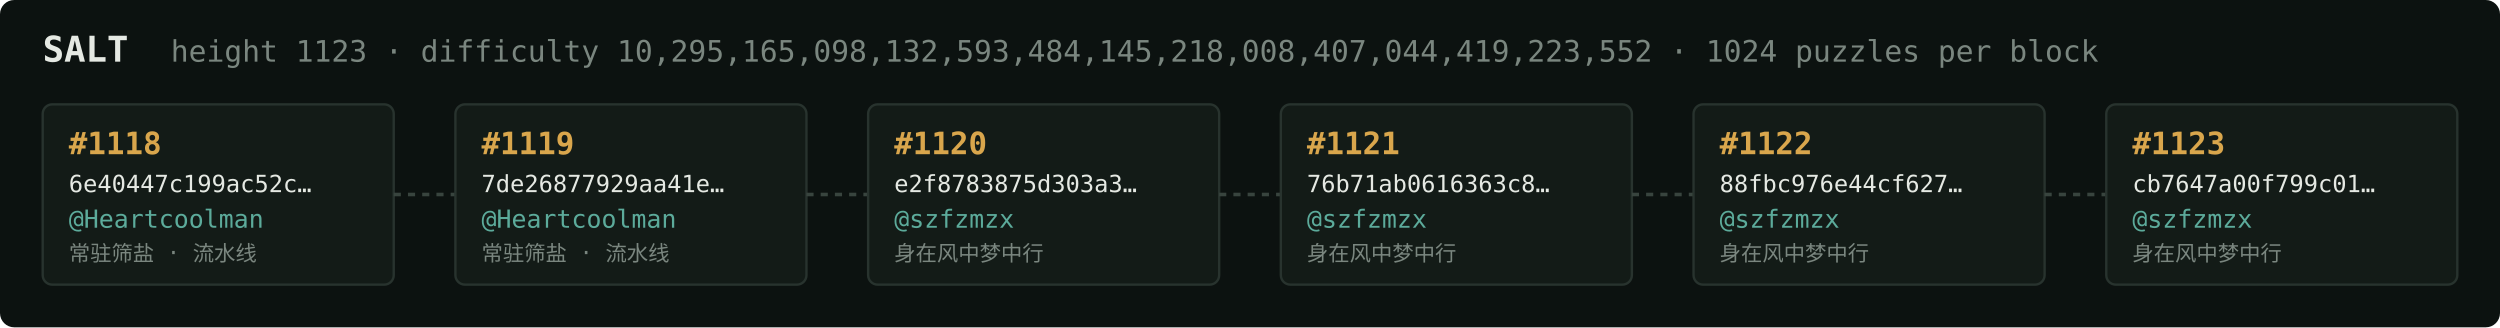
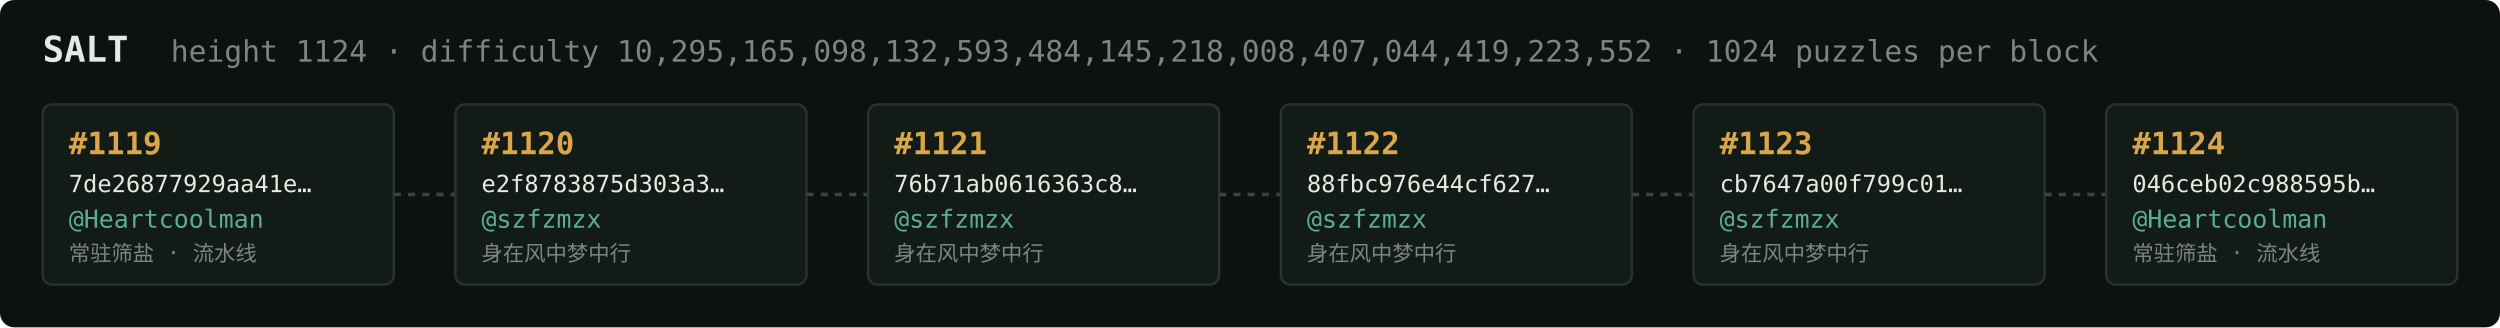
<svg xmlns="http://www.w3.org/2000/svg" width="1054" height="138" viewBox="0 0 1054 138" font-family="ui-monospace,SFMono-Regular,Menlo,monospace">
  <rect fill="#0c1210" width="1054" height="138" rx="6" />
  <text x="18" y="26" fill="#e5e9e3" font-size="15" font-weight="700">SALT</text>
-   <text x="72" y="26" fill="#7a867f" font-size="12.5">height 1123 · difficulty 10,295,165,098,132,593,484,145,218,008,407,044,419,223,552 · 1024 puzzles per block</text>
+   <text x="72" y="26" fill="#7a867f" font-size="12.5">height 1124 · difficulty 10,295,165,098,132,593,484,145,218,008,407,044,419,223,552 · 1024 puzzles per block</text>
  <rect x="18" y="44" width="148" height="76" rx="4" fill="#131b17" stroke="#28332e" stroke-width="1" />
-   <text x="29" y="65" fill="#d9a64c" font-size="13" font-weight="700">#1118</text>
-   <text x="29" y="81" fill="#e5e9e3" font-size="10">6e40447c199ac52c…</text>
+   <text x="29" y="65" fill="#d9a64c" font-size="13" font-weight="700">#1119</text>
+   <text x="29" y="81" fill="#e5e9e3" font-size="10">7de26877929aa41e…</text>
  <text x="29" y="96" fill="#5cab9b" font-size="10.5">@Heartcoolman</text>
  <text x="29" y="110" fill="#7a867f" font-size="9">常驻筛盐 · 流水线</text>
  <line x1="166" y1="82.0" x2="192" y2="82.0" stroke="#38443e" stroke-width="1.5" stroke-dasharray="3 3" />
  <rect x="192" y="44" width="148" height="76" rx="4" fill="#131b17" stroke="#28332e" stroke-width="1" />
-   <text x="203" y="65" fill="#d9a64c" font-size="13" font-weight="700">#1119</text>
-   <text x="203" y="81" fill="#e5e9e3" font-size="10">7de26877929aa41e…</text>
-   <text x="203" y="96" fill="#5cab9b" font-size="10.5">@Heartcoolman</text>
-   <text x="203" y="110" fill="#7a867f" font-size="9">常驻筛盐 · 流水线</text>
+   <text x="203" y="65" fill="#d9a64c" font-size="13" font-weight="700">#1120</text>
+   <text x="203" y="81" fill="#e5e9e3" font-size="10">e2f8783875d303a3…</text>
+   <text x="203" y="96" fill="#5cab9b" font-size="10.5">@szfzmzx</text>
+   <text x="203" y="110" fill="#7a867f" font-size="9">身在风中梦中行</text>
  <line x1="340" y1="82.0" x2="366" y2="82.0" stroke="#38443e" stroke-width="1.5" stroke-dasharray="3 3" />
  <rect x="366" y="44" width="148" height="76" rx="4" fill="#131b17" stroke="#28332e" stroke-width="1" />
-   <text x="377" y="65" fill="#d9a64c" font-size="13" font-weight="700">#1120</text>
-   <text x="377" y="81" fill="#e5e9e3" font-size="10">e2f8783875d303a3…</text>
+   <text x="377" y="65" fill="#d9a64c" font-size="13" font-weight="700">#1121</text>
+   <text x="377" y="81" fill="#e5e9e3" font-size="10">76b71ab0616363c8…</text>
  <text x="377" y="96" fill="#5cab9b" font-size="10.5">@szfzmzx</text>
  <text x="377" y="110" fill="#7a867f" font-size="9">身在风中梦中行</text>
  <line x1="514" y1="82.0" x2="540" y2="82.0" stroke="#38443e" stroke-width="1.5" stroke-dasharray="3 3" />
  <rect x="540" y="44" width="148" height="76" rx="4" fill="#131b17" stroke="#28332e" stroke-width="1" />
-   <text x="551" y="65" fill="#d9a64c" font-size="13" font-weight="700">#1121</text>
-   <text x="551" y="81" fill="#e5e9e3" font-size="10">76b71ab0616363c8…</text>
+   <text x="551" y="65" fill="#d9a64c" font-size="13" font-weight="700">#1122</text>
+   <text x="551" y="81" fill="#e5e9e3" font-size="10">88fbc976e44cf627…</text>
  <text x="551" y="96" fill="#5cab9b" font-size="10.5">@szfzmzx</text>
  <text x="551" y="110" fill="#7a867f" font-size="9">身在风中梦中行</text>
  <line x1="688" y1="82.0" x2="714" y2="82.0" stroke="#38443e" stroke-width="1.5" stroke-dasharray="3 3" />
  <rect x="714" y="44" width="148" height="76" rx="4" fill="#131b17" stroke="#28332e" stroke-width="1" />
-   <text x="725" y="65" fill="#d9a64c" font-size="13" font-weight="700">#1122</text>
-   <text x="725" y="81" fill="#e5e9e3" font-size="10">88fbc976e44cf627…</text>
+   <text x="725" y="65" fill="#d9a64c" font-size="13" font-weight="700">#1123</text>
+   <text x="725" y="81" fill="#e5e9e3" font-size="10">cb7647a00f799c01…</text>
  <text x="725" y="96" fill="#5cab9b" font-size="10.5">@szfzmzx</text>
  <text x="725" y="110" fill="#7a867f" font-size="9">身在风中梦中行</text>
  <line x1="862" y1="82.0" x2="888" y2="82.0" stroke="#38443e" stroke-width="1.5" stroke-dasharray="3 3" />
  <rect x="888" y="44" width="148" height="76" rx="4" fill="#131b17" stroke="#28332e" stroke-width="1" />
-   <text x="899" y="65" fill="#d9a64c" font-size="13" font-weight="700">#1123</text>
-   <text x="899" y="81" fill="#e5e9e3" font-size="10">cb7647a00f799c01…</text>
-   <text x="899" y="96" fill="#5cab9b" font-size="10.5">@szfzmzx</text>
-   <text x="899" y="110" fill="#7a867f" font-size="9">身在风中梦中行</text>
+   <text x="899" y="65" fill="#d9a64c" font-size="13" font-weight="700">#1124</text>
+   <text x="899" y="81" fill="#e5e9e3" font-size="10">046ceb02c988595b…</text>
+   <text x="899" y="96" fill="#5cab9b" font-size="10.5">@Heartcoolman</text>
+   <text x="899" y="110" fill="#7a867f" font-size="9">常驻筛盐 · 流水线</text>
</svg>
